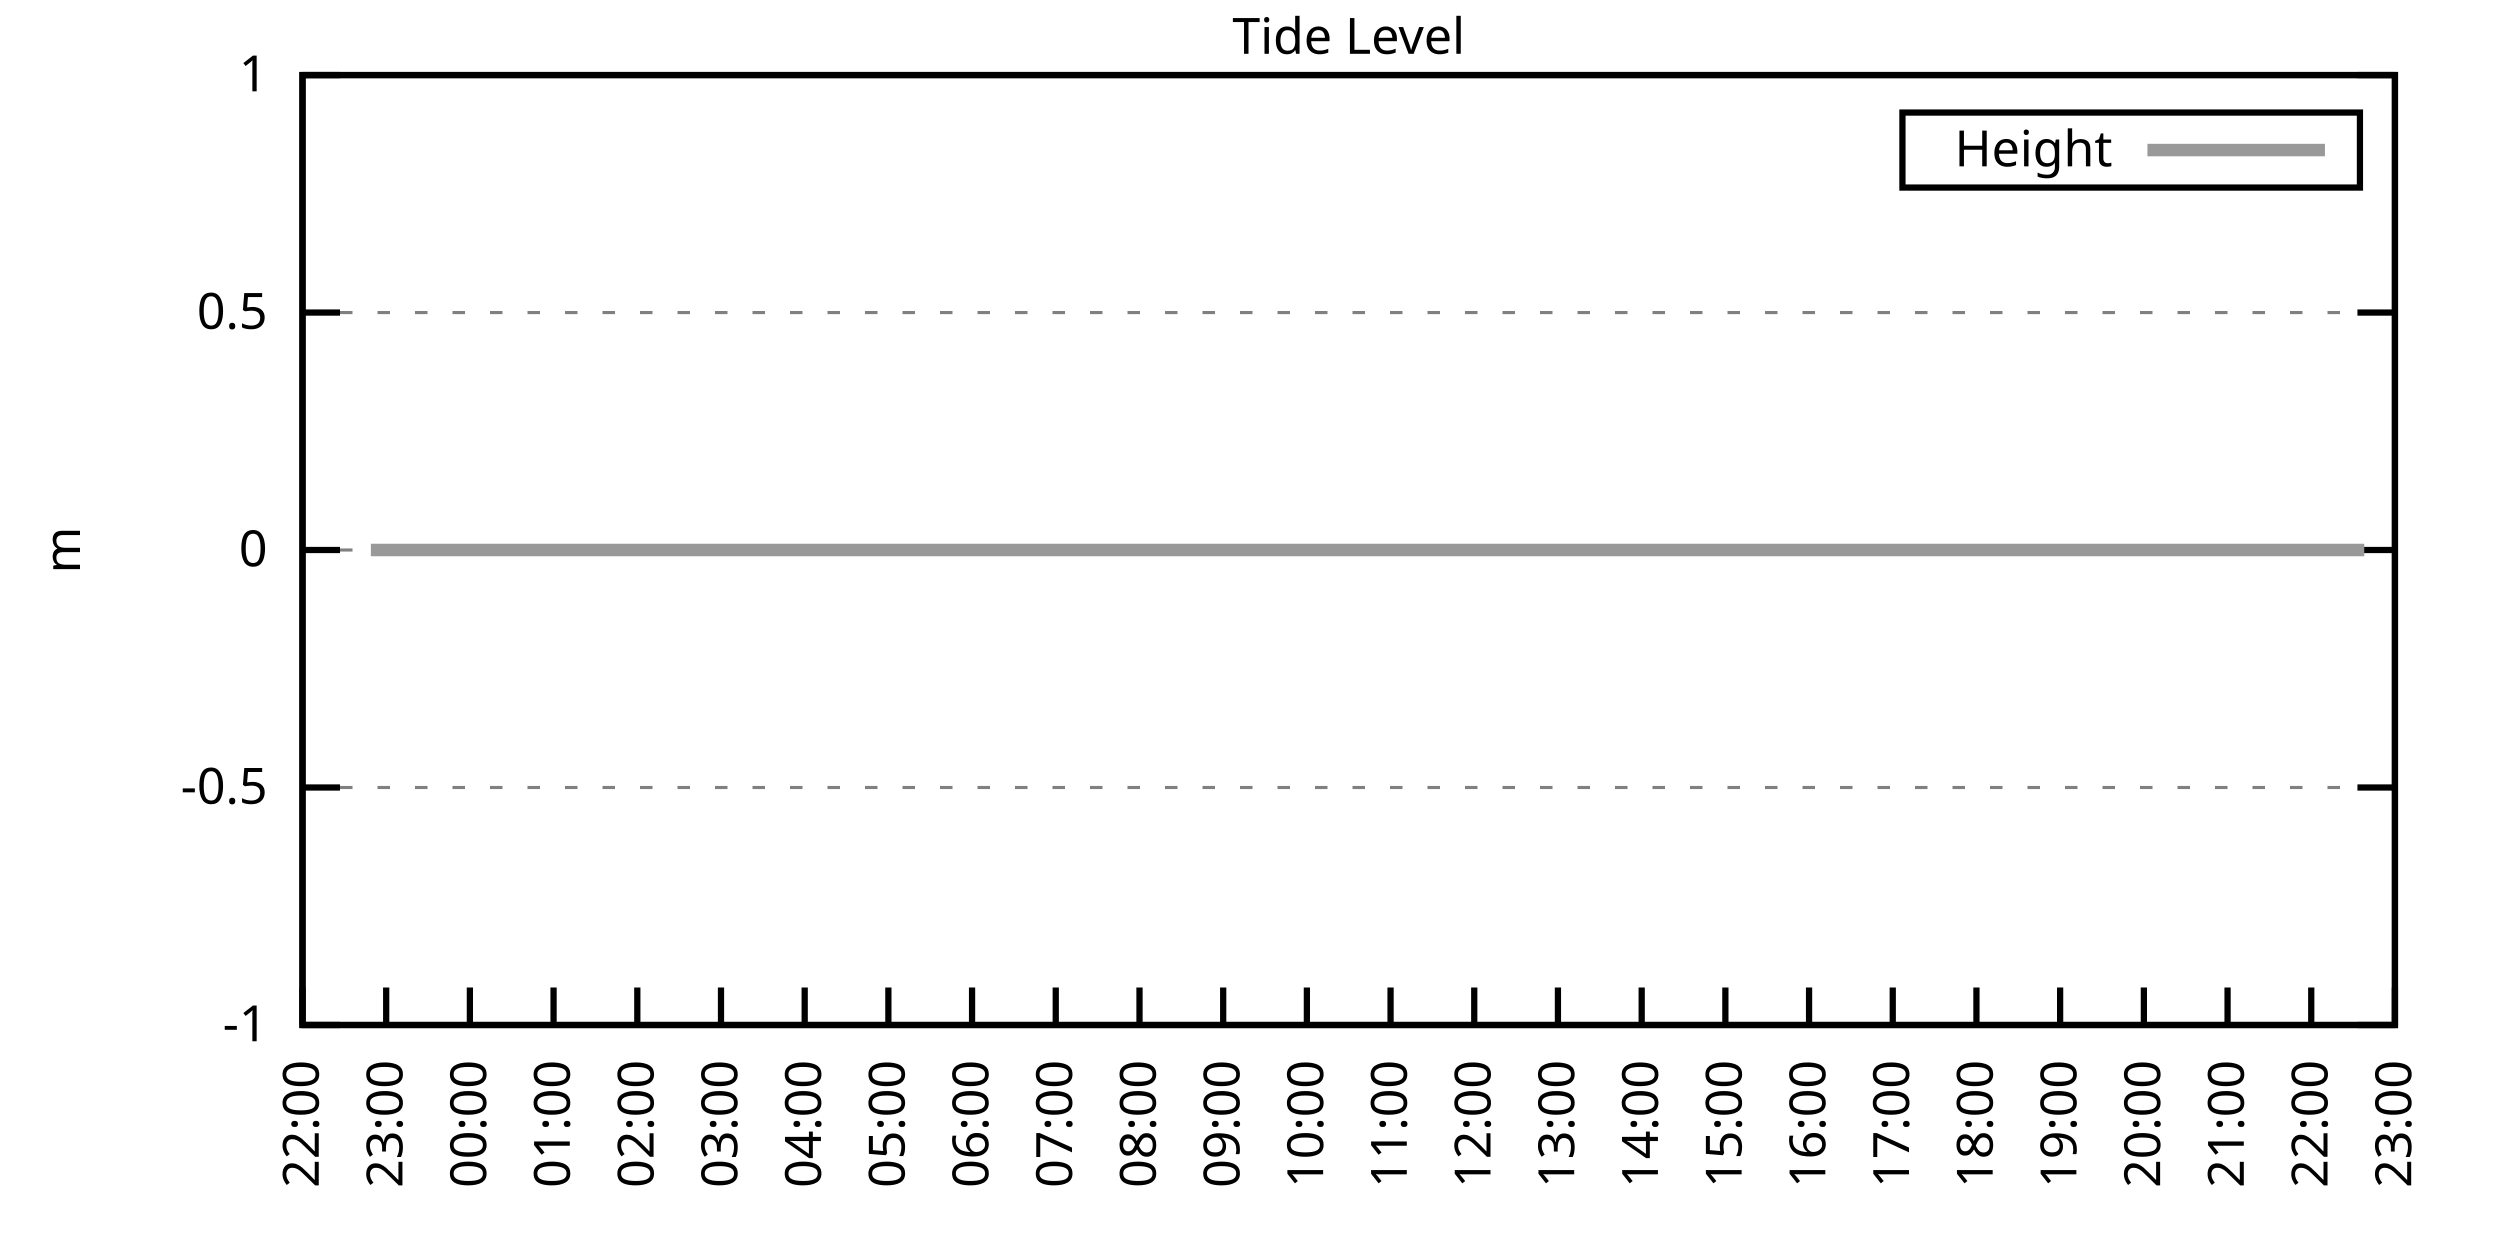
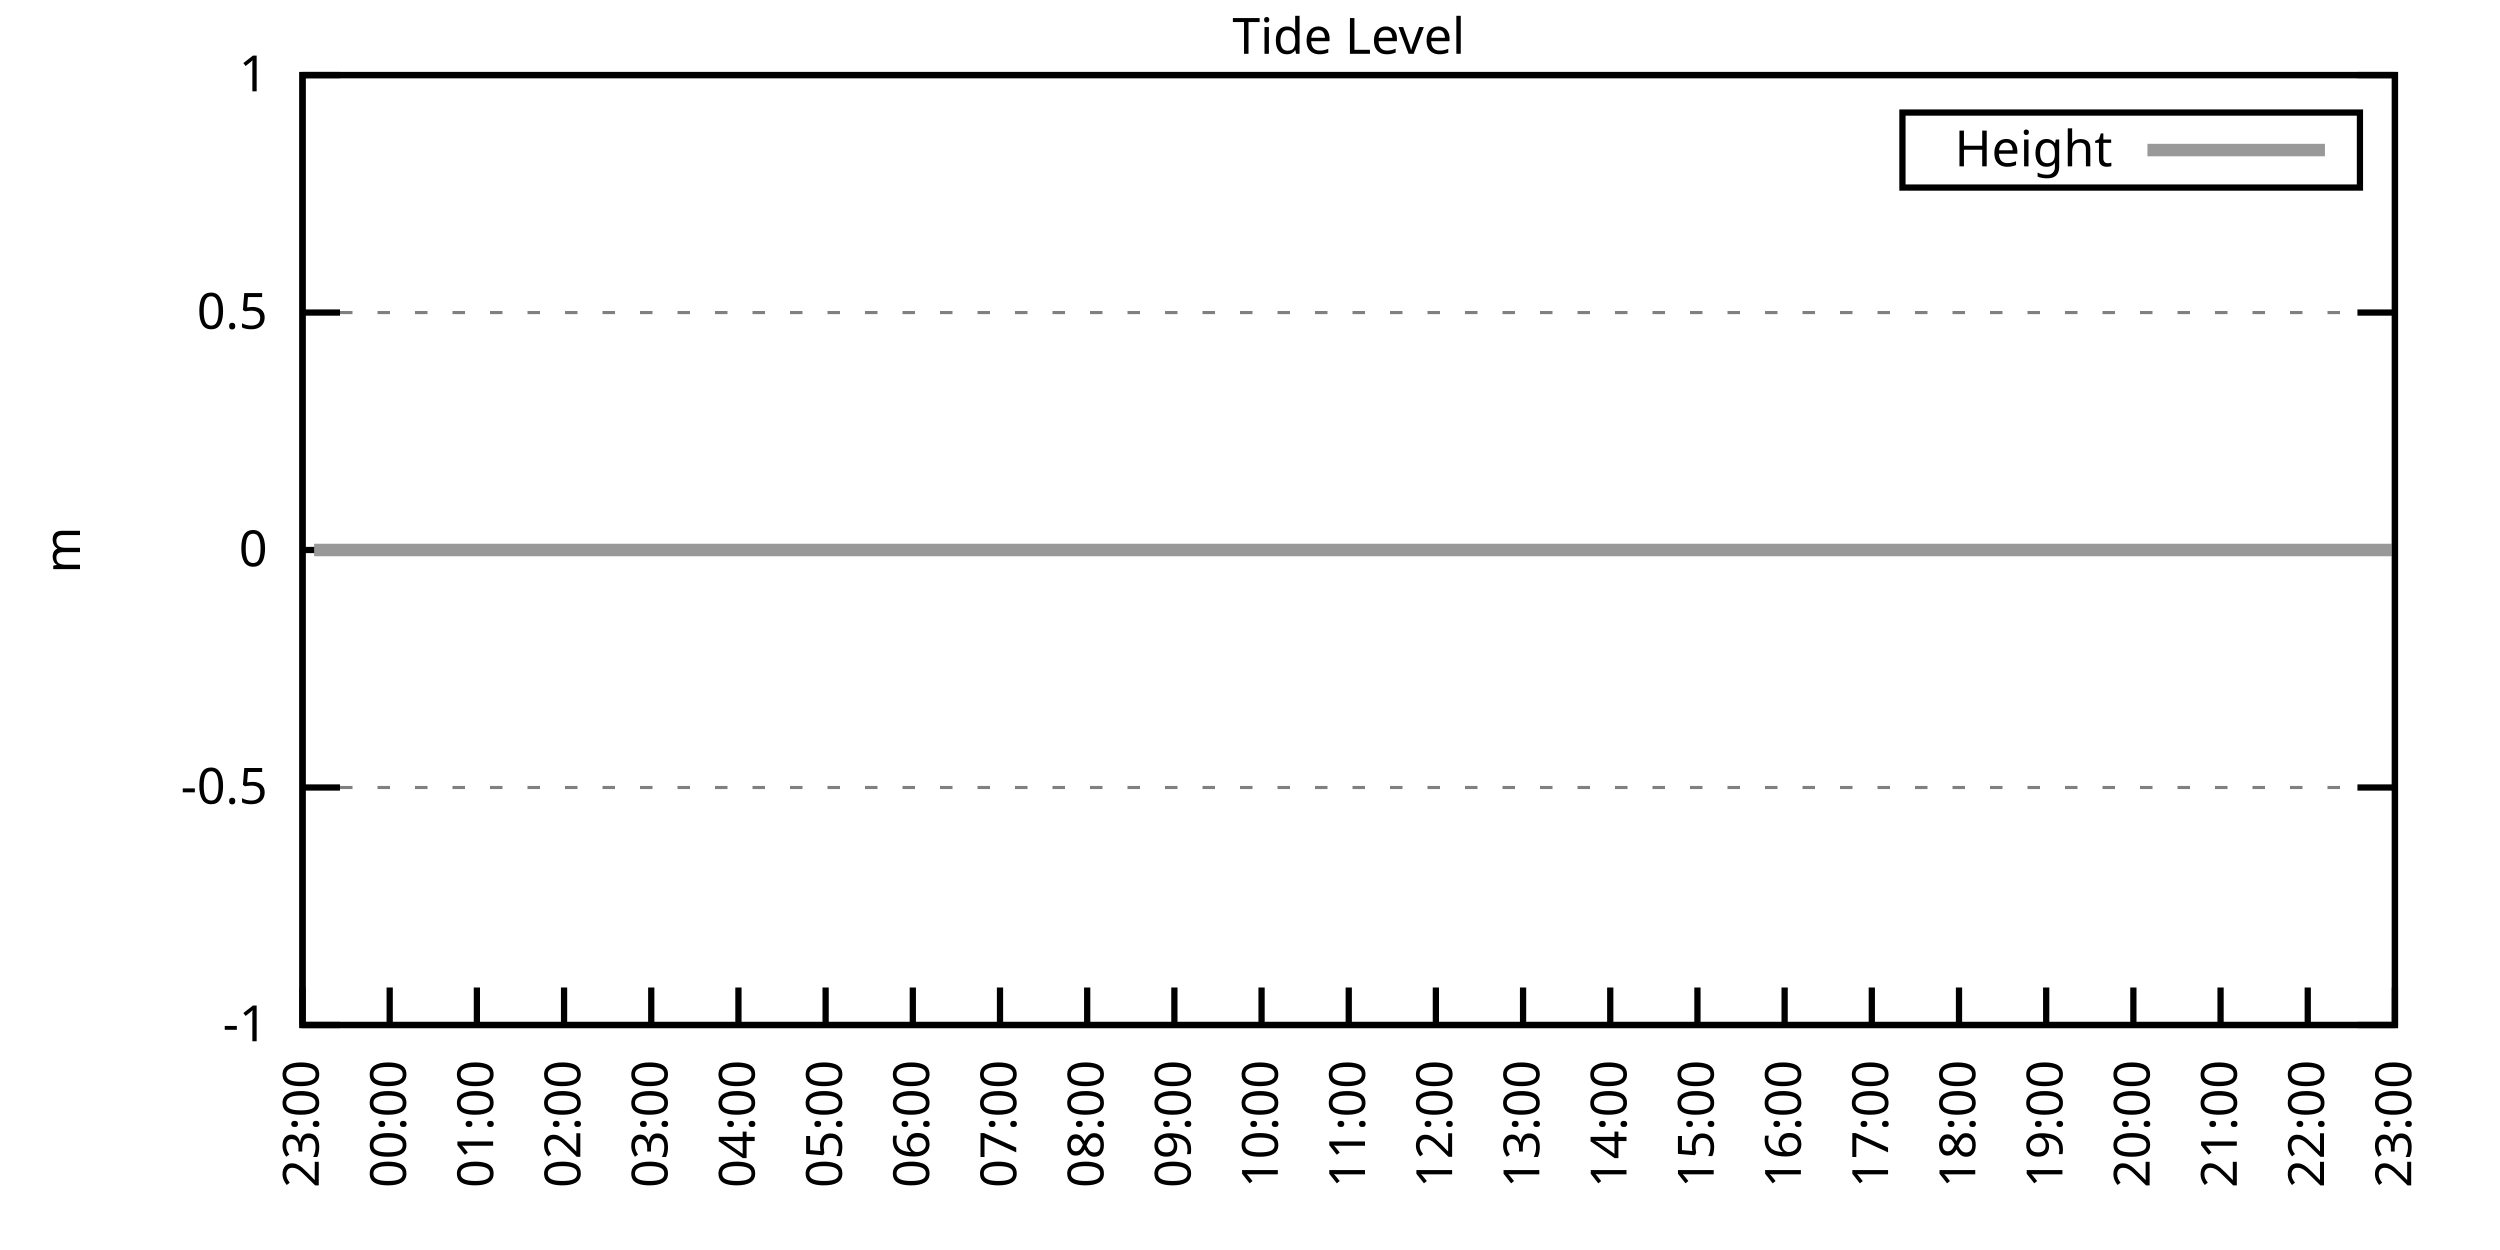
<svg xmlns="http://www.w3.org/2000/svg" xmlns:xlink="http://www.w3.org/1999/xlink" width="400" height="200" viewBox="0 0 400 200">
  <g id="gnuplot_canvas">
    <rect x="0" y="0" width="400" height="200" fill="none" />
    <defs>
      <circle id="gpDot" r="0.5" stroke-width="0.5" stroke="currentColor" />
      <path id="gpPt0" stroke-width="0.333" stroke="currentColor" d="M-1,0 h2 M0,-1 v2" />
      <path id="gpPt1" stroke-width="0.333" stroke="currentColor" d="M-1,-1 L1,1 M1,-1 L-1,1" />
      <path id="gpPt2" stroke-width="0.333" stroke="currentColor" d="M-1,0 L1,0 M0,-1 L0,1 M-1,-1 L1,1 M-1,1 L1,-1" />
      <rect id="gpPt3" stroke-width="0.333" stroke="currentColor" x="-1" y="-1" width="2" height="2" />
      <rect id="gpPt4" stroke-width="0.333" stroke="currentColor" fill="currentColor" x="-1" y="-1" width="2" height="2" />
      <circle id="gpPt5" stroke-width="0.333" stroke="currentColor" cx="0" cy="0" r="1" />
      <use xlink:href="#gpPt5" id="gpPt6" fill="currentColor" stroke="none" />
      <path id="gpPt7" stroke-width="0.333" stroke="currentColor" d="M0,-1.33 L-1.33,0.67 L1.33,0.67 z" />
      <use xlink:href="#gpPt7" id="gpPt8" fill="currentColor" stroke="none" />
      <use xlink:href="#gpPt7" id="gpPt9" stroke="currentColor" transform="rotate(180)" />
      <use xlink:href="#gpPt9" id="gpPt10" fill="currentColor" stroke="none" />
      <use xlink:href="#gpPt3" id="gpPt11" stroke="currentColor" transform="rotate(45)" />
      <use xlink:href="#gpPt11" id="gpPt12" fill="currentColor" stroke="none" />
      <path id="gpPt13" stroke-width="0.333" stroke="currentColor" d="M0,1.330 L1.265,0.411 L0.782,-1.067 L-0.782,-1.076 L-1.265,0.411 z" />
      <use xlink:href="#gpPt13" id="gpPt14" fill="currentColor" stroke="none" />
      <filter id="textbox" filterUnits="objectBoundingBox" x="0" y="0" height="1" width="1">
        <feFlood flood-color="white" flood-opacity="1" result="bgnd" />
        <feComposite in="SourceGraphic" in2="bgnd" operator="atop" />
      </filter>
      <filter id="greybox" filterUnits="objectBoundingBox" x="0" y="0" height="1" width="1">
        <feFlood flood-color="lightgrey" flood-opacity="1" result="grey" />
        <feComposite in="SourceGraphic" in2="grey" operator="atop" />
      </filter>
    </defs>
    <g fill="none" color="white" stroke="currentColor" stroke-width="1.00" stroke-linecap="butt" stroke-linejoin="miter">
</g>
    <g fill="none" color="black" stroke="currentColor" stroke-width="1.00" stroke-linecap="butt" stroke-linejoin="miter">
      <g stroke="none" shape-rendering="crispEdges">
        <polygon fill="rgb(255, 255, 255)" points="48.40,164.00 383.18,164.00 383.18,12.02 48.40,12.02 " />
      </g>
    </g>
    <g fill="none" color="black" stroke="currentColor" stroke-width="1.00" stroke-linecap="butt" stroke-linejoin="miter">
</g>
    <g fill="none" color="black" stroke="black" stroke-width="0.50" stroke-linecap="butt" stroke-linejoin="miter">
</g>
    <g fill="none" color="gray" stroke="currentColor" stroke-width="0.50" stroke-linecap="butt" stroke-linejoin="miter">
      <path stroke="gray" stroke-dasharray="2,4" class="gridline" d="M48.40,164.00 L383.19,164.00  " />
    </g>
    <g fill="none" color="gray" stroke="gray" stroke-width="1.00" stroke-linecap="butt" stroke-linejoin="miter">
</g>
    <g fill="none" color="black" stroke="currentColor" stroke-width="1.00" stroke-linecap="butt" stroke-linejoin="miter">
      <path stroke="black" d="M48.40,164.00 L54.40,164.00 M383.19,164.00 L377.19,164.00  " />
      <g transform="translate(42.80,166.60)" stroke="none" fill="black" font-family="Sans" font-size="8.00" text-anchor="end">
        <text>
          <tspan font-family="Sans">-1</tspan>
        </text>
      </g>
    </g>
    <g fill="none" color="black" stroke="currentColor" stroke-width="1.00" stroke-linecap="butt" stroke-linejoin="miter">
</g>
    <g fill="none" color="black" stroke="black" stroke-width="0.50" stroke-linecap="butt" stroke-linejoin="miter">
</g>
    <g fill="none" color="gray" stroke="currentColor" stroke-width="0.50" stroke-linecap="butt" stroke-linejoin="miter">
      <path stroke="gray" stroke-dasharray="2,4" class="gridline" d="M48.40,126.00 L383.19,126.00  " />
    </g>
    <g fill="none" color="gray" stroke="gray" stroke-width="1.00" stroke-linecap="butt" stroke-linejoin="miter">
</g>
    <g fill="none" color="black" stroke="currentColor" stroke-width="1.00" stroke-linecap="butt" stroke-linejoin="miter">
      <path stroke="black" d="M48.40,126.00 L54.40,126.00 M383.19,126.00 L377.19,126.00  " />
      <g transform="translate(42.80,128.60)" stroke="none" fill="black" font-family="Sans" font-size="8.00" text-anchor="end">
        <text>
          <tspan font-family="Sans">-0.5</tspan>
        </text>
      </g>
    </g>
    <g fill="none" color="black" stroke="currentColor" stroke-width="1.00" stroke-linecap="butt" stroke-linejoin="miter">
</g>
    <g fill="none" color="black" stroke="black" stroke-width="0.50" stroke-linecap="butt" stroke-linejoin="miter">
</g>
    <g fill="none" color="gray" stroke="currentColor" stroke-width="0.50" stroke-linecap="butt" stroke-linejoin="miter">
      <path stroke="gray" stroke-dasharray="2,4" class="gridline" d="M48.40,88.00 L383.19,88.00  " />
    </g>
    <g fill="none" color="gray" stroke="gray" stroke-width="1.00" stroke-linecap="butt" stroke-linejoin="miter">
</g>
    <g fill="none" color="black" stroke="currentColor" stroke-width="1.00" stroke-linecap="butt" stroke-linejoin="miter">
      <path stroke="black" d="M48.40,88.00 L54.40,88.00 M383.19,88.00 L377.19,88.00  " />
      <g transform="translate(42.80,90.60)" stroke="none" fill="black" font-family="Sans" font-size="8.00" text-anchor="end">
        <text>
          <tspan font-family="Sans"> 0</tspan>
        </text>
      </g>
    </g>
    <g fill="none" color="black" stroke="currentColor" stroke-width="1.00" stroke-linecap="butt" stroke-linejoin="miter">
</g>
    <g fill="none" color="black" stroke="black" stroke-width="0.50" stroke-linecap="butt" stroke-linejoin="miter">
</g>
    <g fill="none" color="gray" stroke="currentColor" stroke-width="0.50" stroke-linecap="butt" stroke-linejoin="miter">
      <path stroke="gray" stroke-dasharray="2,4" class="gridline" d="M48.40,50.01 L383.19,50.01  " />
    </g>
    <g fill="none" color="gray" stroke="gray" stroke-width="1.00" stroke-linecap="butt" stroke-linejoin="miter">
</g>
    <g fill="none" color="black" stroke="currentColor" stroke-width="1.00" stroke-linecap="butt" stroke-linejoin="miter">
      <path stroke="black" d="M48.40,50.01 L54.40,50.01 M383.19,50.01 L377.19,50.01  " />
      <g transform="translate(42.80,52.61)" stroke="none" fill="black" font-family="Sans" font-size="8.00" text-anchor="end">
        <text>
          <tspan font-family="Sans"> 0.5</tspan>
        </text>
      </g>
    </g>
    <g fill="none" color="black" stroke="currentColor" stroke-width="1.00" stroke-linecap="butt" stroke-linejoin="miter">
</g>
    <g fill="none" color="black" stroke="black" stroke-width="0.50" stroke-linecap="butt" stroke-linejoin="miter">
</g>
    <g fill="none" color="gray" stroke="currentColor" stroke-width="0.50" stroke-linecap="butt" stroke-linejoin="miter">
      <path stroke="gray" stroke-dasharray="2,4" class="gridline" d="M48.40,12.01 L383.19,12.01  " />
    </g>
    <g fill="none" color="gray" stroke="gray" stroke-width="1.00" stroke-linecap="butt" stroke-linejoin="miter">
</g>
    <g fill="none" color="black" stroke="currentColor" stroke-width="1.00" stroke-linecap="butt" stroke-linejoin="miter">
      <path stroke="black" d="M48.40,12.01 L54.40,12.01 M383.19,12.01 L377.19,12.01  " />
      <g transform="translate(42.80,14.61)" stroke="none" fill="black" font-family="Sans" font-size="8.00" text-anchor="end">
        <text>
          <tspan font-family="Sans"> 1</tspan>
        </text>
      </g>
    </g>
    <g fill="none" color="black" stroke="currentColor" stroke-width="1.00" stroke-linecap="butt" stroke-linejoin="miter">
      <path stroke="black" d="M48.40,164.00 L48.40,158.00  " />
      <g transform="translate(51.00,169.60) rotate(270.00)" stroke="none" fill="black" font-family="Sans" font-size="8.00" text-anchor="end">
        <text>
-           <tspan font-family="Sans">22:00</tspan>
-         </text>
-       </g>
-     </g>
-     <g fill="none" color="black" stroke="currentColor" stroke-width="1.00" stroke-linecap="butt" stroke-linejoin="miter">
-       <path stroke="black" d="M61.79,164.00 L61.79,158.00  " />
-       <g transform="translate(64.39,169.60) rotate(270.00)" stroke="none" fill="black" font-family="Sans" font-size="8.00" text-anchor="end">
-         <text>
          <tspan font-family="Sans">23:00</tspan>
        </text>
      </g>
    </g>
    <g fill="none" color="black" stroke="currentColor" stroke-width="1.00" stroke-linecap="butt" stroke-linejoin="miter">
-       <path stroke="black" d="M75.18,164.00 L75.18,158.00  " />
-       <g transform="translate(77.78,169.60) rotate(270.00)" stroke="none" fill="black" font-family="Sans" font-size="8.00" text-anchor="end">
+       <path stroke="black" d="M62.35,164.00 L62.35,158.00  " />
+       <g transform="translate(64.95,169.60) rotate(270.00)" stroke="none" fill="black" font-family="Sans" font-size="8.00" text-anchor="end">
        <text>
          <tspan font-family="Sans">00:00</tspan>
        </text>
      </g>
    </g>
    <g fill="none" color="black" stroke="currentColor" stroke-width="1.00" stroke-linecap="butt" stroke-linejoin="miter">
-       <path stroke="black" d="M88.57,164.00 L88.57,158.00  " />
-       <g transform="translate(91.17,169.60) rotate(270.00)" stroke="none" fill="black" font-family="Sans" font-size="8.00" text-anchor="end">
+       <path stroke="black" d="M76.30,164.00 L76.30,158.00  " />
+       <g transform="translate(78.90,169.60) rotate(270.00)" stroke="none" fill="black" font-family="Sans" font-size="8.00" text-anchor="end">
        <text>
          <tspan font-family="Sans">01:00</tspan>
        </text>
      </g>
    </g>
    <g fill="none" color="black" stroke="currentColor" stroke-width="1.00" stroke-linecap="butt" stroke-linejoin="miter">
-       <path stroke="black" d="M101.97,164.00 L101.97,158.00  " />
-       <g transform="translate(104.57,169.60) rotate(270.00)" stroke="none" fill="black" font-family="Sans" font-size="8.00" text-anchor="end">
+       <path stroke="black" d="M90.25,164.00 L90.25,158.00  " />
+       <g transform="translate(92.85,169.60) rotate(270.00)" stroke="none" fill="black" font-family="Sans" font-size="8.00" text-anchor="end">
        <text>
          <tspan font-family="Sans">02:00</tspan>
        </text>
      </g>
    </g>
    <g fill="none" color="black" stroke="currentColor" stroke-width="1.00" stroke-linecap="butt" stroke-linejoin="miter">
-       <path stroke="black" d="M115.36,164.00 L115.36,158.00  " />
-       <g transform="translate(117.96,169.60) rotate(270.00)" stroke="none" fill="black" font-family="Sans" font-size="8.00" text-anchor="end">
+       <path stroke="black" d="M104.20,164.00 L104.20,158.00  " />
+       <g transform="translate(106.80,169.60) rotate(270.00)" stroke="none" fill="black" font-family="Sans" font-size="8.00" text-anchor="end">
        <text>
          <tspan font-family="Sans">03:00</tspan>
        </text>
      </g>
    </g>
    <g fill="none" color="black" stroke="currentColor" stroke-width="1.00" stroke-linecap="butt" stroke-linejoin="miter">
-       <path stroke="black" d="M128.75,164.00 L128.75,158.00  " />
-       <g transform="translate(131.35,169.60) rotate(270.00)" stroke="none" fill="black" font-family="Sans" font-size="8.00" text-anchor="end">
+       <path stroke="black" d="M118.15,164.00 L118.15,158.00  " />
+       <g transform="translate(120.75,169.60) rotate(270.00)" stroke="none" fill="black" font-family="Sans" font-size="8.00" text-anchor="end">
        <text>
          <tspan font-family="Sans">04:00</tspan>
        </text>
      </g>
    </g>
    <g fill="none" color="black" stroke="currentColor" stroke-width="1.00" stroke-linecap="butt" stroke-linejoin="miter">
-       <path stroke="black" d="M142.14,164.00 L142.14,158.00  " />
-       <g transform="translate(144.74,169.60) rotate(270.00)" stroke="none" fill="black" font-family="Sans" font-size="8.00" text-anchor="end">
+       <path stroke="black" d="M132.10,164.00 L132.10,158.00  " />
+       <g transform="translate(134.70,169.60) rotate(270.00)" stroke="none" fill="black" font-family="Sans" font-size="8.00" text-anchor="end">
        <text>
          <tspan font-family="Sans">05:00</tspan>
        </text>
      </g>
    </g>
    <g fill="none" color="black" stroke="currentColor" stroke-width="1.00" stroke-linecap="butt" stroke-linejoin="miter">
-       <path stroke="black" d="M155.53,164.00 L155.53,158.00  " />
-       <g transform="translate(158.13,169.60) rotate(270.00)" stroke="none" fill="black" font-family="Sans" font-size="8.00" text-anchor="end">
+       <path stroke="black" d="M146.05,164.00 L146.05,158.00  " />
+       <g transform="translate(148.65,169.60) rotate(270.00)" stroke="none" fill="black" font-family="Sans" font-size="8.00" text-anchor="end">
        <text>
          <tspan font-family="Sans">06:00</tspan>
        </text>
      </g>
    </g>
    <g fill="none" color="black" stroke="currentColor" stroke-width="1.00" stroke-linecap="butt" stroke-linejoin="miter">
-       <path stroke="black" d="M168.92,164.00 L168.92,158.00  " />
-       <g transform="translate(171.52,169.60) rotate(270.00)" stroke="none" fill="black" font-family="Sans" font-size="8.00" text-anchor="end">
+       <path stroke="black" d="M160.00,164.00 L160.00,158.00  " />
+       <g transform="translate(162.60,169.60) rotate(270.00)" stroke="none" fill="black" font-family="Sans" font-size="8.00" text-anchor="end">
        <text>
          <tspan font-family="Sans">07:00</tspan>
        </text>
      </g>
    </g>
    <g fill="none" color="black" stroke="currentColor" stroke-width="1.00" stroke-linecap="butt" stroke-linejoin="miter">
-       <path stroke="black" d="M182.32,164.00 L182.32,158.00  " />
-       <g transform="translate(184.92,169.60) rotate(270.00)" stroke="none" fill="black" font-family="Sans" font-size="8.00" text-anchor="end">
+       <path stroke="black" d="M173.95,164.00 L173.95,158.00  " />
+       <g transform="translate(176.55,169.60) rotate(270.00)" stroke="none" fill="black" font-family="Sans" font-size="8.00" text-anchor="end">
        <text>
          <tspan font-family="Sans">08:00</tspan>
        </text>
      </g>
    </g>
    <g fill="none" color="black" stroke="currentColor" stroke-width="1.00" stroke-linecap="butt" stroke-linejoin="miter">
-       <path stroke="black" d="M195.71,164.00 L195.71,158.00  " />
-       <g transform="translate(198.31,169.60) rotate(270.00)" stroke="none" fill="black" font-family="Sans" font-size="8.00" text-anchor="end">
+       <path stroke="black" d="M187.90,164.00 L187.90,158.00  " />
+       <g transform="translate(190.50,169.60) rotate(270.00)" stroke="none" fill="black" font-family="Sans" font-size="8.00" text-anchor="end">
        <text>
          <tspan font-family="Sans">09:00</tspan>
        </text>
      </g>
    </g>
    <g fill="none" color="black" stroke="currentColor" stroke-width="1.00" stroke-linecap="butt" stroke-linejoin="miter">
-       <path stroke="black" d="M209.10,164.00 L209.10,158.00  " />
-       <g transform="translate(211.70,169.60) rotate(270.00)" stroke="none" fill="black" font-family="Sans" font-size="8.00" text-anchor="end">
+       <path stroke="black" d="M201.85,164.00 L201.85,158.00  " />
+       <g transform="translate(204.45,169.60) rotate(270.00)" stroke="none" fill="black" font-family="Sans" font-size="8.00" text-anchor="end">
        <text>
          <tspan font-family="Sans">10:00</tspan>
        </text>
      </g>
    </g>
    <g fill="none" color="black" stroke="currentColor" stroke-width="1.00" stroke-linecap="butt" stroke-linejoin="miter">
-       <path stroke="black" d="M222.49,164.00 L222.49,158.00  " />
-       <g transform="translate(225.09,169.60) rotate(270.00)" stroke="none" fill="black" font-family="Sans" font-size="8.00" text-anchor="end">
+       <path stroke="black" d="M215.80,164.00 L215.80,158.00  " />
+       <g transform="translate(218.40,169.60) rotate(270.00)" stroke="none" fill="black" font-family="Sans" font-size="8.00" text-anchor="end">
        <text>
          <tspan font-family="Sans">11:00</tspan>
        </text>
      </g>
    </g>
    <g fill="none" color="black" stroke="currentColor" stroke-width="1.00" stroke-linecap="butt" stroke-linejoin="miter">
-       <path stroke="black" d="M235.88,164.00 L235.88,158.00  " />
-       <g transform="translate(238.48,169.60) rotate(270.00)" stroke="none" fill="black" font-family="Sans" font-size="8.00" text-anchor="end">
+       <path stroke="black" d="M229.74,164.00 L229.74,158.00  " />
+       <g transform="translate(232.34,169.60) rotate(270.00)" stroke="none" fill="black" font-family="Sans" font-size="8.00" text-anchor="end">
        <text>
          <tspan font-family="Sans">12:00</tspan>
        </text>
      </g>
    </g>
    <g fill="none" color="black" stroke="currentColor" stroke-width="1.00" stroke-linecap="butt" stroke-linejoin="miter">
-       <path stroke="black" d="M249.27,164.00 L249.27,158.00  " />
-       <g transform="translate(251.87,169.60) rotate(270.00)" stroke="none" fill="black" font-family="Sans" font-size="8.00" text-anchor="end">
+       <path stroke="black" d="M243.69,164.00 L243.69,158.00  " />
+       <g transform="translate(246.29,169.60) rotate(270.00)" stroke="none" fill="black" font-family="Sans" font-size="8.00" text-anchor="end">
        <text>
          <tspan font-family="Sans">13:00</tspan>
        </text>
      </g>
    </g>
    <g fill="none" color="black" stroke="currentColor" stroke-width="1.00" stroke-linecap="butt" stroke-linejoin="miter">
-       <path stroke="black" d="M262.67,164.00 L262.67,158.00  " />
-       <g transform="translate(265.27,169.60) rotate(270.00)" stroke="none" fill="black" font-family="Sans" font-size="8.00" text-anchor="end">
+       <path stroke="black" d="M257.64,164.00 L257.64,158.00  " />
+       <g transform="translate(260.24,169.60) rotate(270.00)" stroke="none" fill="black" font-family="Sans" font-size="8.00" text-anchor="end">
        <text>
          <tspan font-family="Sans">14:00</tspan>
        </text>
      </g>
    </g>
    <g fill="none" color="black" stroke="currentColor" stroke-width="1.00" stroke-linecap="butt" stroke-linejoin="miter">
-       <path stroke="black" d="M276.06,164.00 L276.06,158.00  " />
-       <g transform="translate(278.66,169.60) rotate(270.00)" stroke="none" fill="black" font-family="Sans" font-size="8.00" text-anchor="end">
+       <path stroke="black" d="M271.59,164.00 L271.59,158.00  " />
+       <g transform="translate(274.19,169.60) rotate(270.00)" stroke="none" fill="black" font-family="Sans" font-size="8.00" text-anchor="end">
        <text>
          <tspan font-family="Sans">15:00</tspan>
        </text>
      </g>
    </g>
    <g fill="none" color="black" stroke="currentColor" stroke-width="1.00" stroke-linecap="butt" stroke-linejoin="miter">
-       <path stroke="black" d="M289.45,164.00 L289.45,158.00  " />
-       <g transform="translate(292.05,169.60) rotate(270.00)" stroke="none" fill="black" font-family="Sans" font-size="8.00" text-anchor="end">
+       <path stroke="black" d="M285.54,164.00 L285.54,158.00  " />
+       <g transform="translate(288.14,169.60) rotate(270.00)" stroke="none" fill="black" font-family="Sans" font-size="8.00" text-anchor="end">
        <text>
          <tspan font-family="Sans">16:00</tspan>
        </text>
      </g>
    </g>
    <g fill="none" color="black" stroke="currentColor" stroke-width="1.00" stroke-linecap="butt" stroke-linejoin="miter">
-       <path stroke="black" d="M302.84,164.00 L302.84,158.00  " />
-       <g transform="translate(305.44,169.60) rotate(270.00)" stroke="none" fill="black" font-family="Sans" font-size="8.00" text-anchor="end">
+       <path stroke="black" d="M299.49,164.00 L299.49,158.00  " />
+       <g transform="translate(302.09,169.60) rotate(270.00)" stroke="none" fill="black" font-family="Sans" font-size="8.00" text-anchor="end">
        <text>
          <tspan font-family="Sans">17:00</tspan>
        </text>
      </g>
    </g>
    <g fill="none" color="black" stroke="currentColor" stroke-width="1.00" stroke-linecap="butt" stroke-linejoin="miter">
-       <path stroke="black" d="M316.23,164.00 L316.23,158.00  " />
-       <g transform="translate(318.83,169.60) rotate(270.00)" stroke="none" fill="black" font-family="Sans" font-size="8.00" text-anchor="end">
+       <path stroke="black" d="M313.44,164.00 L313.44,158.00  " />
+       <g transform="translate(316.04,169.60) rotate(270.00)" stroke="none" fill="black" font-family="Sans" font-size="8.00" text-anchor="end">
        <text>
          <tspan font-family="Sans">18:00</tspan>
        </text>
      </g>
    </g>
    <g fill="none" color="black" stroke="currentColor" stroke-width="1.00" stroke-linecap="butt" stroke-linejoin="miter">
-       <path stroke="black" d="M329.62,164.00 L329.62,158.00  " />
-       <g transform="translate(332.22,169.60) rotate(270.00)" stroke="none" fill="black" font-family="Sans" font-size="8.00" text-anchor="end">
+       <path stroke="black" d="M327.39,164.00 L327.39,158.00  " />
+       <g transform="translate(329.99,169.60) rotate(270.00)" stroke="none" fill="black" font-family="Sans" font-size="8.00" text-anchor="end">
        <text>
          <tspan font-family="Sans">19:00</tspan>
        </text>
      </g>
    </g>
    <g fill="none" color="black" stroke="currentColor" stroke-width="1.00" stroke-linecap="butt" stroke-linejoin="miter">
-       <path stroke="black" d="M343.02,164.00 L343.02,158.00  " />
-       <g transform="translate(345.62,169.60) rotate(270.00)" stroke="none" fill="black" font-family="Sans" font-size="8.00" text-anchor="end">
+       <path stroke="black" d="M341.34,164.00 L341.34,158.00  " />
+       <g transform="translate(343.94,169.60) rotate(270.00)" stroke="none" fill="black" font-family="Sans" font-size="8.00" text-anchor="end">
        <text>
          <tspan font-family="Sans">20:00</tspan>
        </text>
      </g>
    </g>
    <g fill="none" color="black" stroke="currentColor" stroke-width="1.00" stroke-linecap="butt" stroke-linejoin="miter">
-       <path stroke="black" d="M356.41,164.00 L356.41,158.00  " />
-       <g transform="translate(359.01,169.60) rotate(270.00)" stroke="none" fill="black" font-family="Sans" font-size="8.00" text-anchor="end">
+       <path stroke="black" d="M355.29,164.00 L355.29,158.00  " />
+       <g transform="translate(357.89,169.60) rotate(270.00)" stroke="none" fill="black" font-family="Sans" font-size="8.00" text-anchor="end">
        <text>
          <tspan font-family="Sans">21:00</tspan>
        </text>
      </g>
    </g>
    <g fill="none" color="black" stroke="currentColor" stroke-width="1.00" stroke-linecap="butt" stroke-linejoin="miter">
-       <path stroke="black" d="M369.80,164.00 L369.80,158.00  " />
-       <g transform="translate(372.40,169.60) rotate(270.00)" stroke="none" fill="black" font-family="Sans" font-size="8.00" text-anchor="end">
+       <path stroke="black" d="M369.24,164.00 L369.24,158.00  " />
+       <g transform="translate(371.84,169.60) rotate(270.00)" stroke="none" fill="black" font-family="Sans" font-size="8.00" text-anchor="end">
        <text>
          <tspan font-family="Sans">22:00</tspan>
        </text>
      </g>
    </g>
    <g fill="none" color="black" stroke="currentColor" stroke-width="1.00" stroke-linecap="butt" stroke-linejoin="miter">
      <path stroke="black" d="M383.19,164.00 L383.19,158.00  " />
      <g transform="translate(385.79,169.60) rotate(270.00)" stroke="none" fill="black" font-family="Sans" font-size="8.00" text-anchor="end">
        <text>
          <tspan font-family="Sans">23:00</tspan>
        </text>
      </g>
    </g>
    <g fill="none" color="black" stroke="currentColor" stroke-width="1.00" stroke-linecap="butt" stroke-linejoin="miter">
</g>
    <g fill="none" color="black" stroke="currentColor" stroke-width="1.00" stroke-linecap="butt" stroke-linejoin="miter">
      <path stroke="black" d="M48.40,12.01 L48.40,164.00 L383.19,164.00 L383.19,12.01 L48.40,12.01 Z  " />
    </g>
    <g fill="none" color="black" stroke="currentColor" stroke-width="1.00" stroke-linecap="butt" stroke-linejoin="miter">
</g>
    <g fill="none" color="black" stroke="currentColor" stroke-width="1.00" stroke-linecap="butt" stroke-linejoin="miter">
      <path stroke="black" d="M304.39,30.01 L304.39,18.01 L377.59,18.01 L377.59,30.01 L304.39,30.01 Z  " />
    </g>
    <g id="Tide_level_plot_1">
      <g fill="none" color="white" stroke="black" stroke-width="2.00" stroke-linecap="butt" stroke-linejoin="miter">
</g>
      <g fill="none" color="black" stroke="currentColor" stroke-width="2.00" stroke-linecap="butt" stroke-linejoin="miter">
        <g transform="translate(337.99,26.61)" stroke="none" fill="black" font-family="Sans" font-size="8.00" text-anchor="end">
          <text>
            <tspan font-family="Sans">Height</tspan>
          </text>
        </g>
      </g>
      <g fill="none" color="black" stroke="currentColor" stroke-width="2.00" stroke-linecap="butt" stroke-linejoin="miter">
-         <path stroke="rgb(153, 153, 153)" d="M343.59,24.01 L371.99,24.01 M59.34,88.00 L61.35,88.00 L63.58,88.00 L66.03,88.00 L68.04,88.00 L70.50,88.00   L72.73,88.00 L74.96,88.00 L76.97,88.00 L79.42,88.00 L81.66,88.00 L83.89,88.00 L85.45,88.00 L88.35,88.00   L90.36,88.00 L92.37,88.00 L94.82,88.00 L97.28,88.00 L99.29,88.00 L101.74,88.00 L103.98,88.00 L105.76,88.00   L108.22,88.00 L110.22,88.00 L112.90,88.00 L115.13,88.00 L117.14,88.00 L119.15,88.00 L121.61,88.00 L124.06,88.00   L126.29,88.00 L128.08,88.00 L130.76,88.00 L132.54,88.00 L135.00,88.00 L137.45,88.00 L139.46,88.00 L141.92,88.00   L143.93,88.00 L146.38,88.00 L148.61,88.00 L150.85,88.00 L152.85,88.00 L155.09,88.00 L157.54,88.00 L159.33,88.00   L161.78,88.00 L163.57,88.00 L166.25,88.00 L168.25,88.00 L170.93,88.00 L173.17,88.00 L175.17,88.00 L177.18,88.00   L179.64,88.00 L182.09,88.00 L183.88,88.00 L186.56,88.00 L188.34,88.00 L190.80,88.00 L193.25,88.00 L195.48,88.00   L197.49,88.00 L199.50,88.00 L201.96,88.00 L204.41,88.00 L206.64,88.00 L208.88,88.00 L210.88,88.00 L213.12,88.00   L215.35,88.00 L217.80,88.00 L219.81,88.00 L222.04,88.00 L224.28,88.00 L226.73,88.00 L228.74,88.00 L231.20,88.00   L233.20,88.00 L235.44,88.00 L237.67,88.00 L240.12,88.00 L242.13,88.00 L244.59,88.00 L246.82,88.00 L248.83,88.00   L251.06,88.00 L253.51,88.00 L255.75,88.00 L257.53,88.00 L259.99,88.00 L262.22,88.00 L264.45,88.00 L266.91,88.00   L269.14,88.00 L271.37,88.00 L273.38,88.00 L275.61,88.00 L277.62,88.00 L280.07,88.00 L282.31,88.00 L284.54,88.00   L286.99,88.00 L289.23,88.00 L291.23,88.00 L293.69,88.00 L295.70,88.00 L298.15,88.00 L300.16,88.00 L302.17,88.00   L304.40,88.00 L306.86,88.00 L309.31,88.00 L311.32,88.00 L313.78,88.00 L316.01,88.00 L318.02,88.00 L320.25,88.00   L322.48,88.00 L324.94,88.00 L326.95,88.00 L329.18,88.00 L331.63,88.00 L333.86,88.00 L336.10,88.00 L337.88,88.00   L340.34,88.00 L342.57,88.00 L344.58,88.00 L347.03,88.00 L349.04,88.00 L351.72,88.00 L353.51,88.00 L356.18,88.00   L358.19,88.00 L360.65,88.00 L362.66,88.00 L364.89,88.00 L367.12,88.00 L369.13,88.00 L371.58,88.00 L373.82,88.00   L375.82,88.00 L378.28,88.00  " />
+         <path stroke="rgb(153, 153, 153)" d="M343.59,24.01 L371.99,24.01 M50.26,88.00 L52.82,88.00 L54.91,88.00 L57.47,88.00 L59.79,88.00 L62.12,88.00   L64.21,88.00 L66.77,88.00 L69.09,88.00 L71.42,88.00 L73.04,88.00 L76.07,88.00 L78.16,88.00 L80.25,88.00   L82.81,88.00 L85.37,88.00 L87.46,88.00 L90.02,88.00 L92.34,88.00 L94.20,88.00 L96.76,88.00 L98.85,88.00   L101.64,88.00 L103.97,88.00 L106.06,88.00 L108.15,88.00 L110.71,88.00 L113.27,88.00 L115.59,88.00 L117.45,88.00   L120.24,88.00 L122.10,88.00 L124.66,88.00 L127.22,88.00 L129.31,88.00 L131.87,88.00 L133.96,88.00 L136.51,88.00   L138.84,88.00 L141.16,88.00 L143.26,88.00 L145.58,88.00 L148.14,88.00 L150.00,88.00 L152.56,88.00 L154.42,88.00   L157.21,88.00 L159.30,88.00 L162.09,88.00 L164.41,88.00 L166.51,88.00 L168.60,88.00 L171.16,88.00 L173.71,88.00   L175.57,88.00 L178.36,88.00 L180.22,88.00 L182.78,88.00 L185.34,88.00 L187.66,88.00 L189.76,88.00 L191.85,88.00   L194.41,88.00 L196.96,88.00 L199.29,88.00 L201.61,88.00 L203.71,88.00 L206.03,88.00 L208.36,88.00 L210.91,88.00   L213.01,88.00 L215.33,88.00 L217.65,88.00 L220.21,88.00 L222.30,88.00 L224.86,88.00 L226.95,88.00 L229.28,88.00   L231.60,88.00 L234.16,88.00 L236.25,88.00 L238.81,88.00 L241.14,88.00 L243.23,88.00 L245.55,88.00 L248.11,88.00   L250.44,88.00 L252.30,88.00 L254.85,88.00 L257.18,88.00 L259.50,88.00 L262.06,88.00 L264.39,88.00 L266.71,88.00   L268.80,88.00 L271.13,88.00 L273.22,88.00 L275.78,88.00 L278.10,88.00 L280.43,88.00 L282.99,88.00 L285.31,88.00   L287.40,88.00 L289.96,88.00 L292.05,88.00 L294.61,88.00 L296.70,88.00 L298.80,88.00 L301.12,88.00 L303.68,88.00   L306.23,88.00 L308.33,88.00 L310.88,88.00 L313.21,88.00 L315.30,88.00 L317.63,88.00 L319.95,88.00 L322.51,88.00   L324.60,88.00 L326.93,88.00 L329.48,88.00 L331.81,88.00 L334.13,88.00 L335.99,88.00 L338.55,88.00 L340.88,88.00   L342.97,88.00 L345.53,88.00 L347.62,88.00 L350.41,88.00 L352.27,88.00 L355.06,88.00 L357.15,88.00 L359.71,88.00   L361.80,88.00 L364.13,88.00 L366.45,88.00 L368.54,88.00 L371.10,88.00 L373.43,88.00 L375.52,88.00 L378.08,88.00   L380.40,88.00 L382.96,88.00  " />
      </g>
    </g>
    <g fill="none" color="black" stroke="currentColor" stroke-width="2.00" stroke-linecap="butt" stroke-linejoin="miter">
</g>
    <g fill="none" color="black" stroke="black" stroke-width="1.00" stroke-linecap="butt" stroke-linejoin="miter">
</g>
    <g fill="none" color="black" stroke="currentColor" stroke-width="1.00" stroke-linecap="butt" stroke-linejoin="miter">
      <path stroke="black" d="M48.40,12.01 L48.40,164.00 L383.19,164.00 L383.19,12.01 L48.40,12.01 Z  " />
      <g transform="translate(12.80,88.01) rotate(270.00)" stroke="none" fill="black" font-family="Sans" font-size="8.00" text-anchor="middle">
        <text>
          <tspan font-family="Sans">m</tspan>
        </text>
      </g>
    </g>
    <g fill="none" color="black" stroke="currentColor" stroke-width="1.00" stroke-linecap="butt" stroke-linejoin="miter">
</g>
    <g fill="none" color="black" stroke="currentColor" stroke-width="1.00" stroke-linecap="butt" stroke-linejoin="miter">
      <g transform="translate(215.79,8.61)" stroke="none" fill="black" font-family="Sans" font-size="8.00" text-anchor="middle">
        <text>
          <tspan font-family="Sans">Tide Level</tspan>
        </text>
      </g>
    </g>
    <g fill="none" color="black" stroke="currentColor" stroke-width="1.00" stroke-linecap="butt" stroke-linejoin="miter">
</g>
  </g>
</svg>
